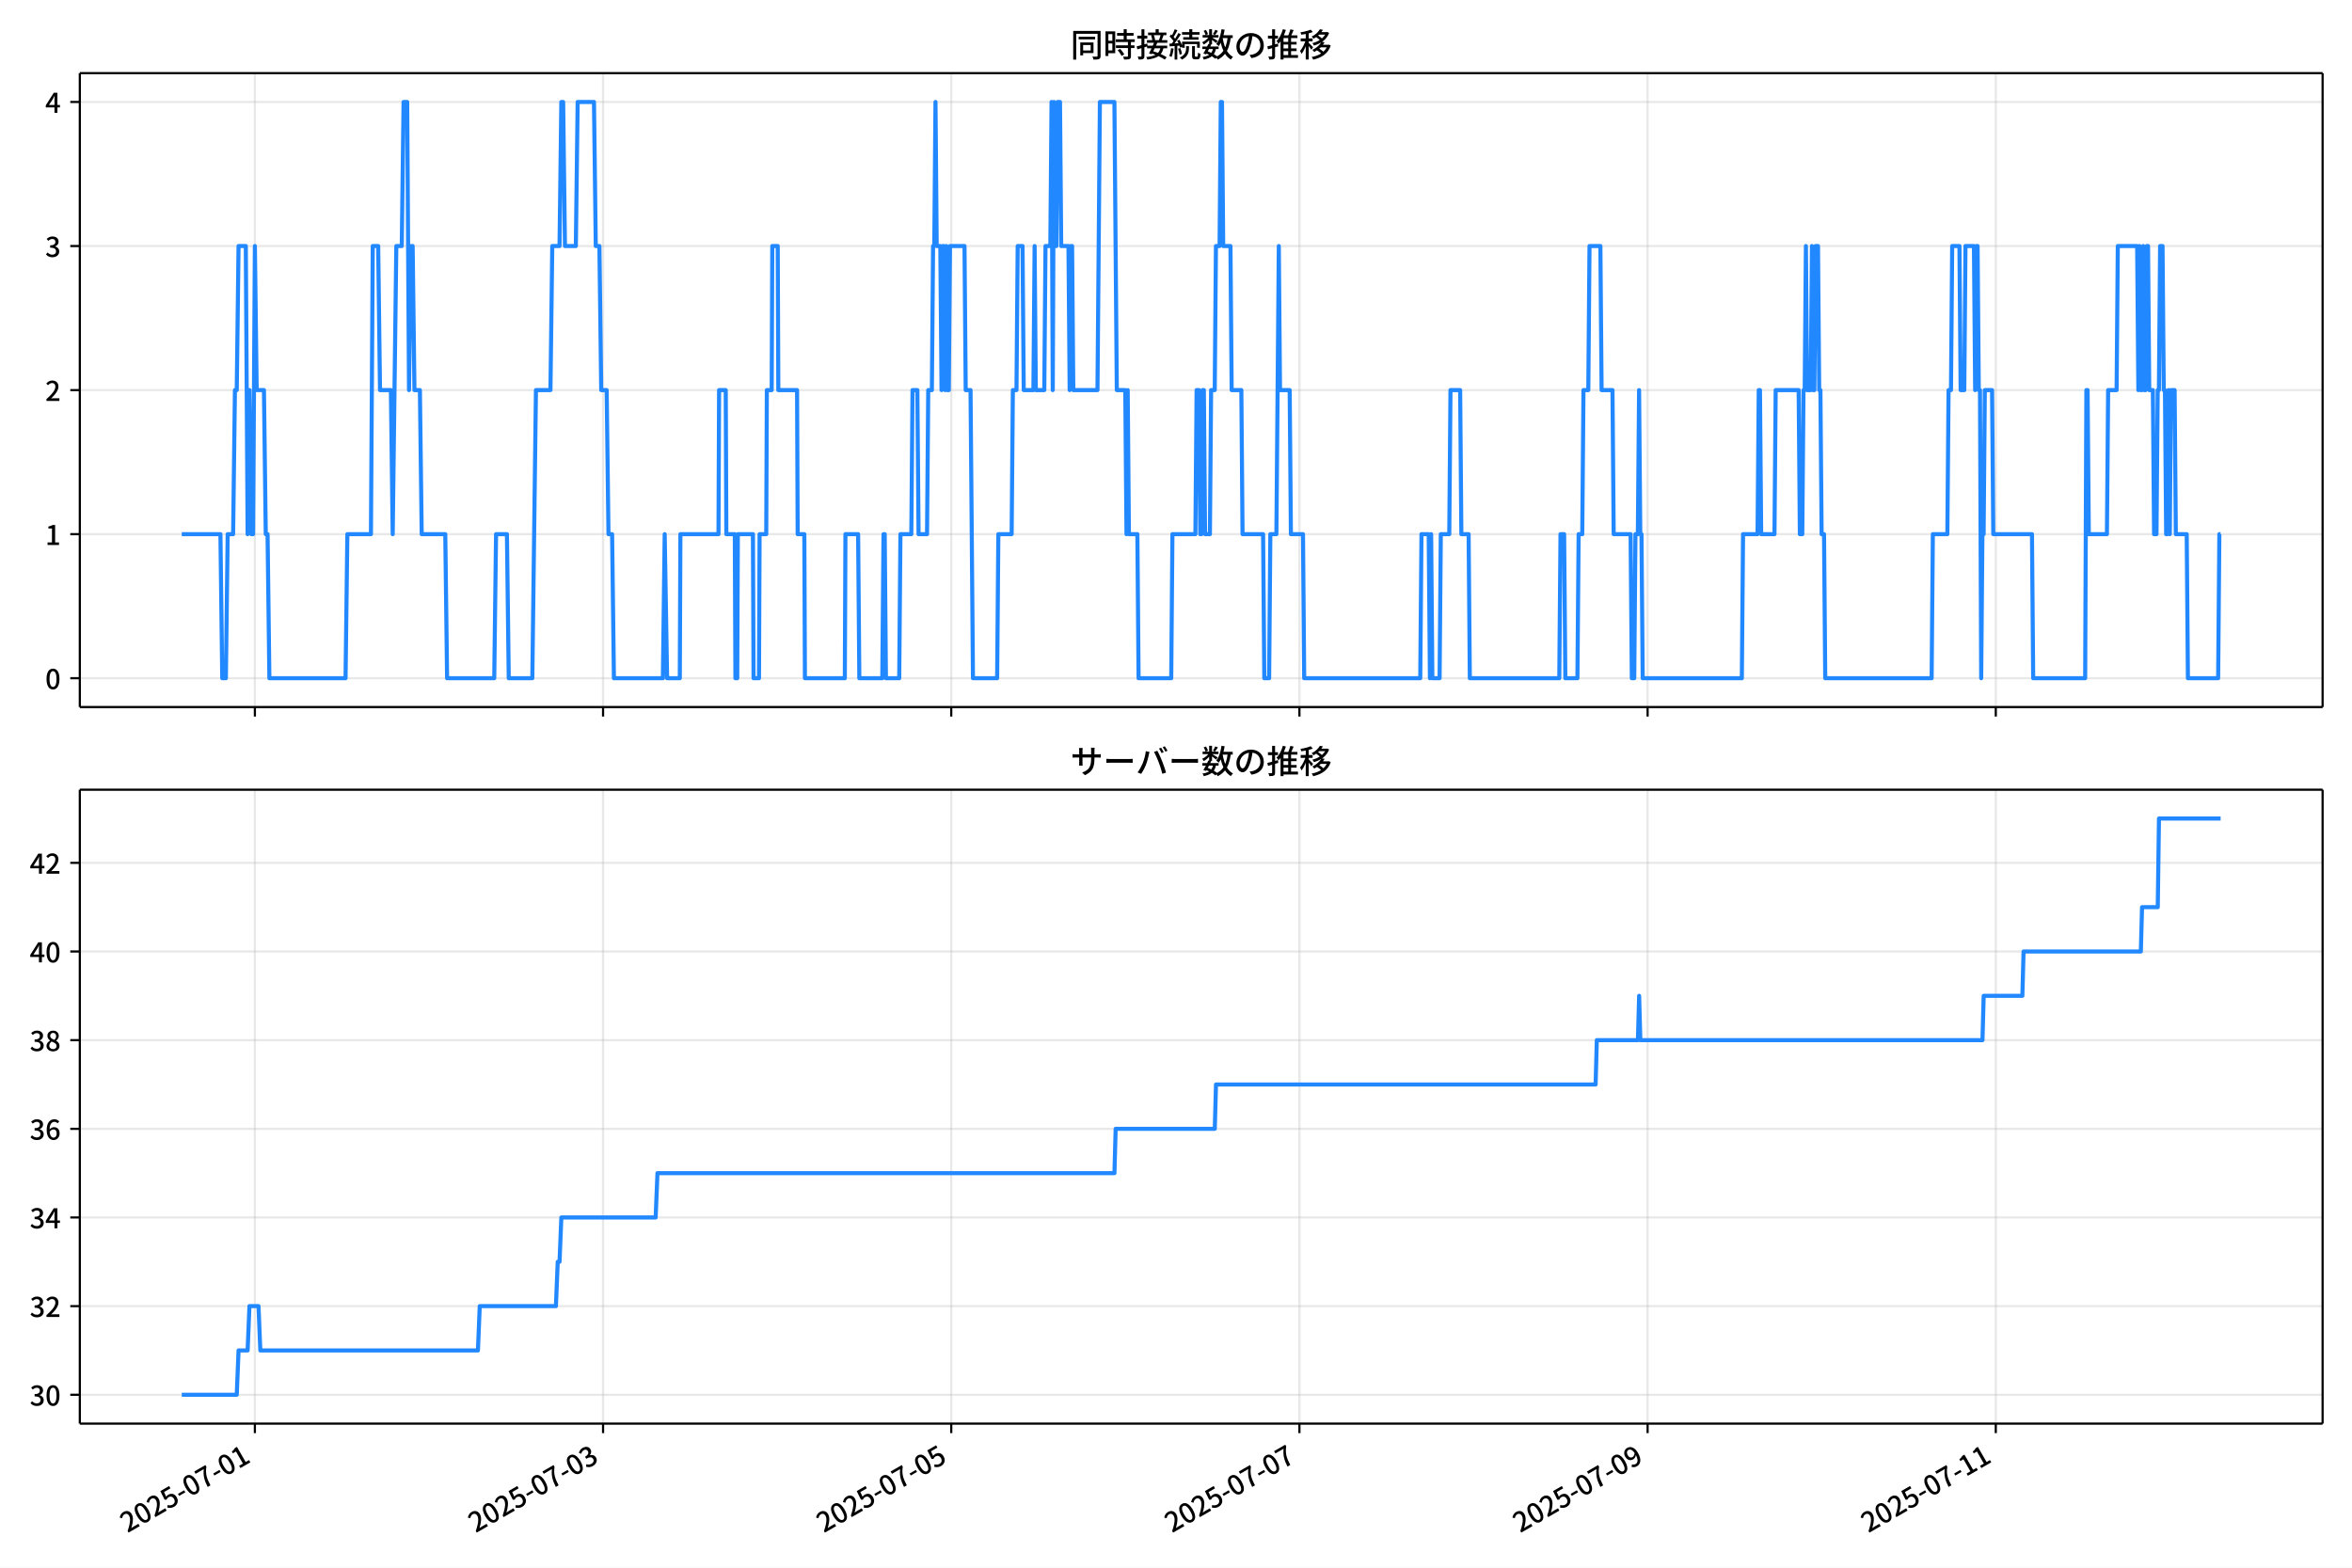
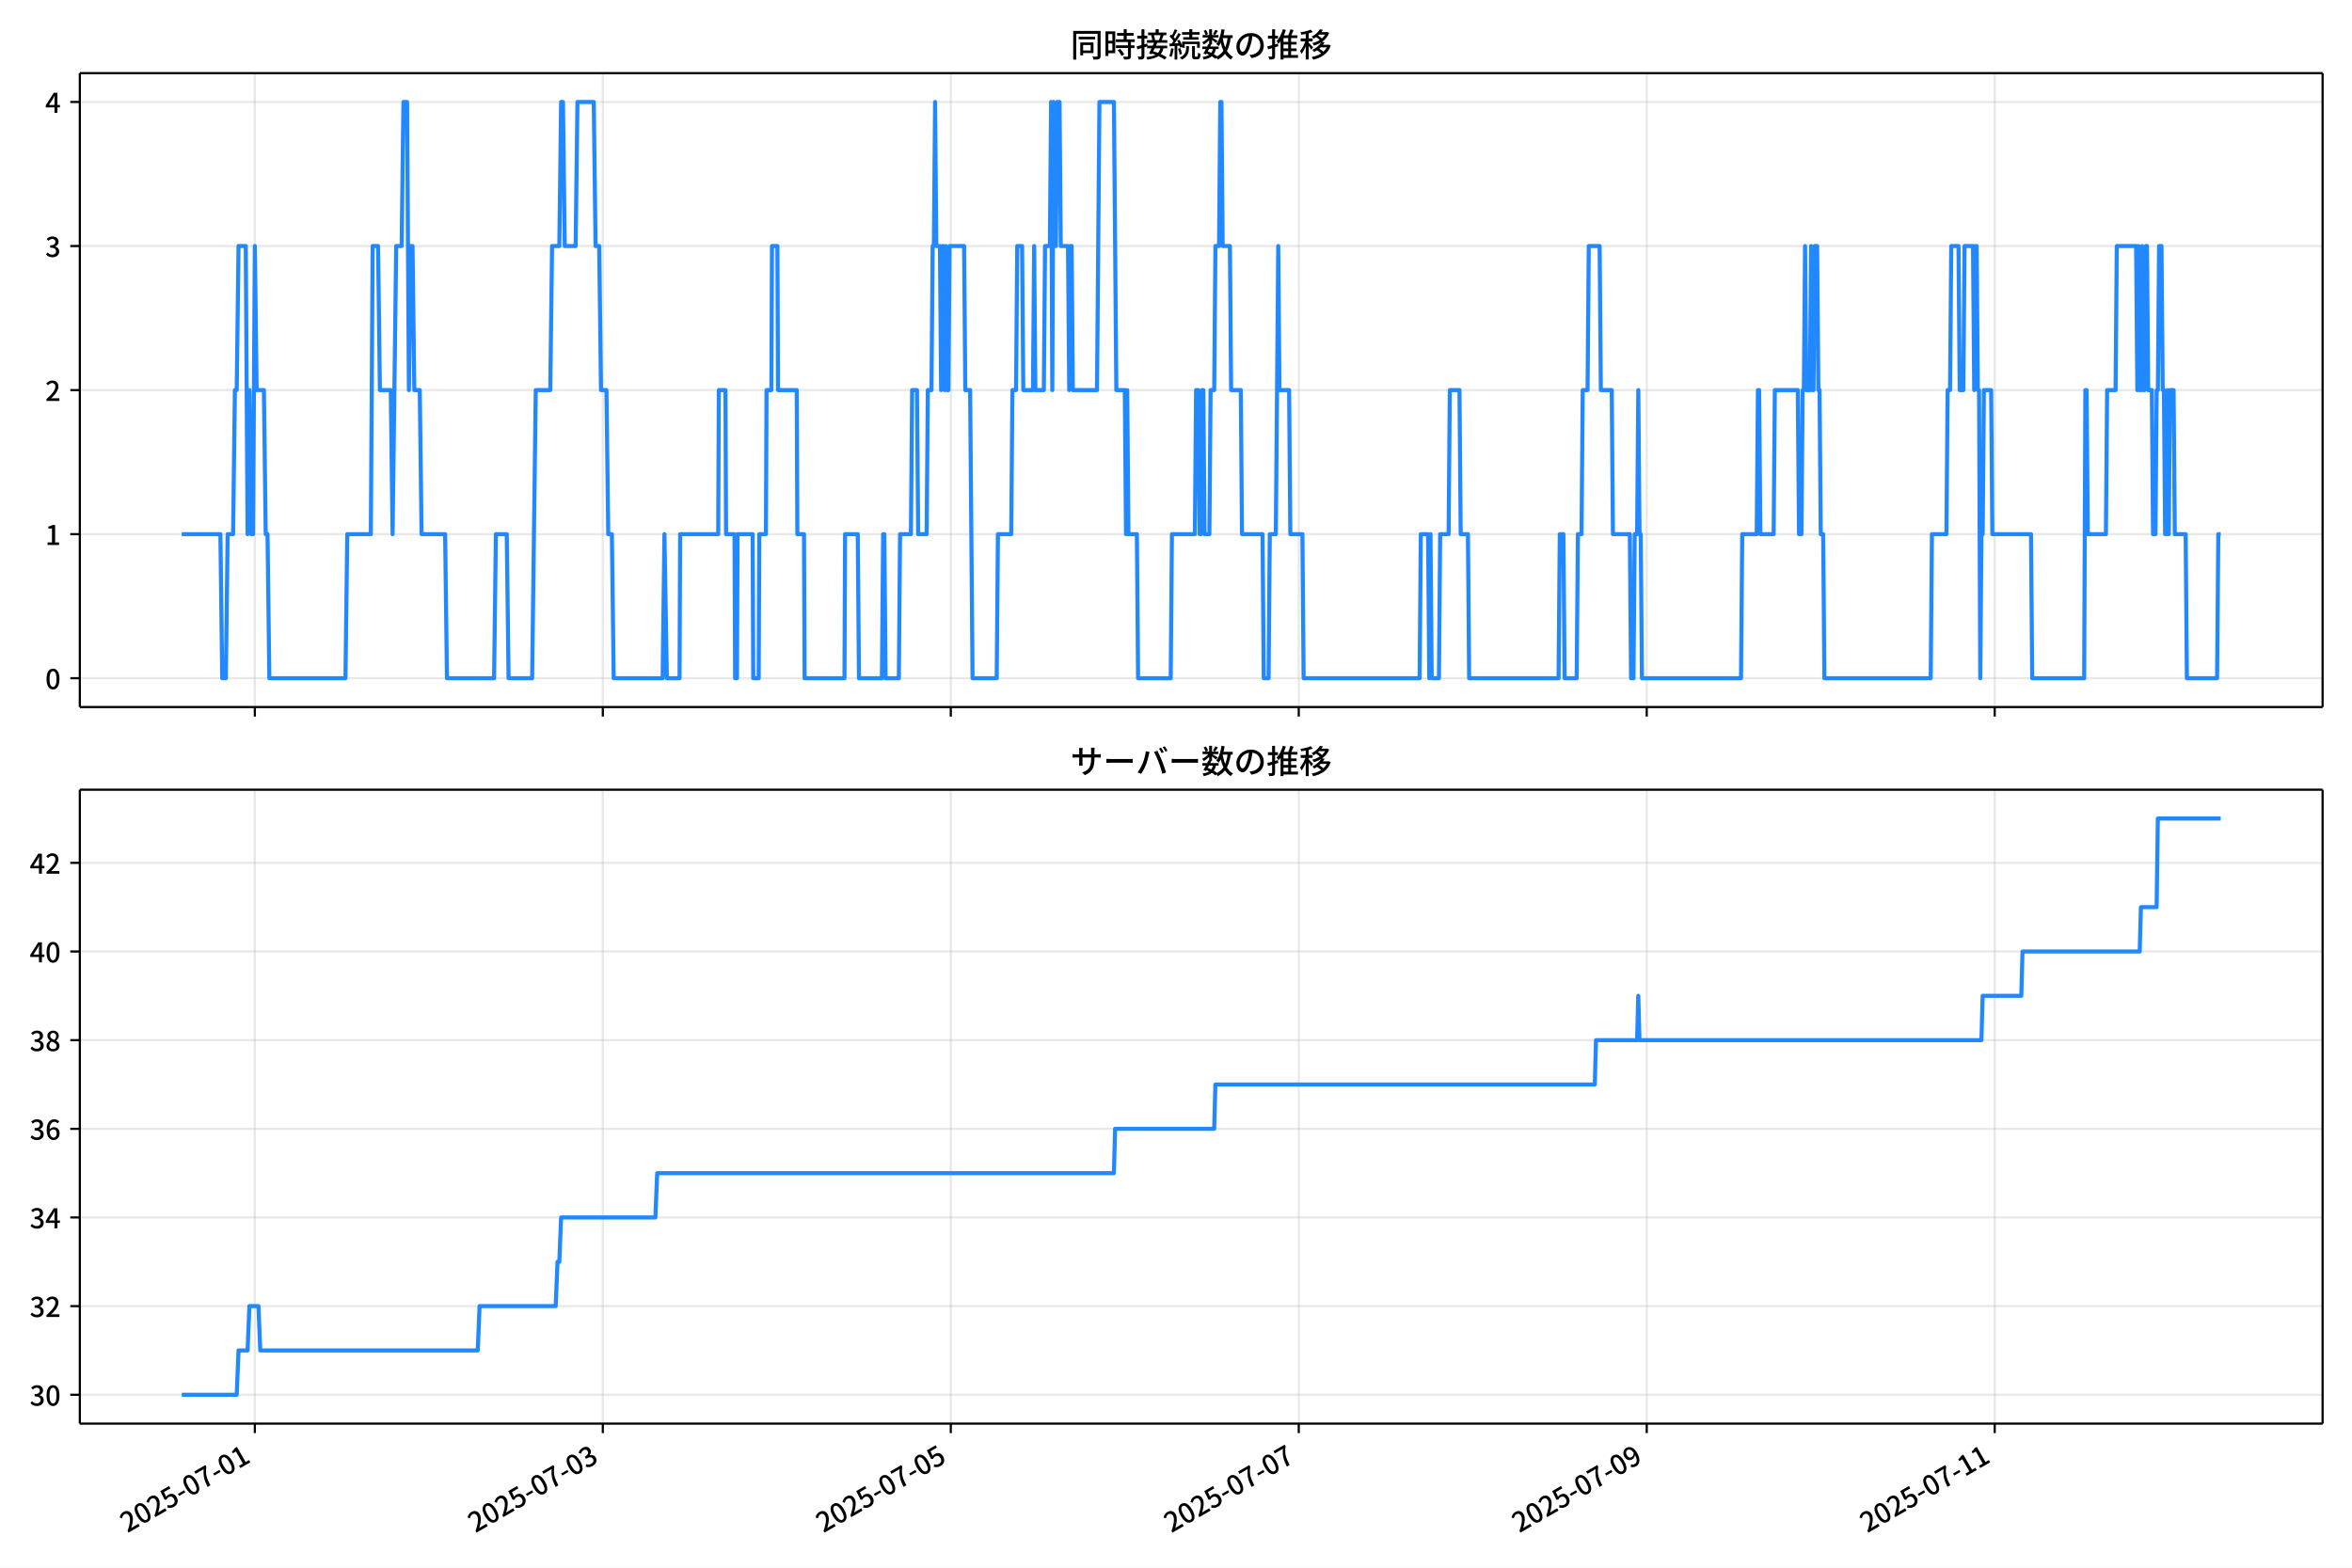
<svg xmlns="http://www.w3.org/2000/svg" xmlns:xlink="http://www.w3.org/1999/xlink" version="1.1" viewBox="0 0 864 576">
  <defs>
    <style type="text/css">*{stroke-linejoin: round; stroke-linecap: butt}</style>
  </defs>
  <g id="aa">
    <g id="ab">
      <path d="m0 576h864v-576h-864z" fill="#fff" />
    </g>
    <g id="ac">
      <g id="ad">
        <path d="m29.32 259.78h823.88v-232.9h-823.88z" fill="#fff" />
      </g>
      <g id="ae">
        <g id="af">
          <g id="ag">
-             <path d="m93.631 259.78v-232.9" clip-path="url(#d)" fill="none" stroke="#b0b0b0" stroke-linecap="square" stroke-opacity=".3" stroke-width=".8" />
+             <path d="m93.615 259.78v-232.9" clip-path="url(#d)" fill="none" stroke="#b0b0b0" stroke-linecap="square" stroke-opacity=".3" stroke-width=".8" />
          </g>
          <g id="ah">
            <defs>
              <path id="f" d="m0 0v3.5" stroke="#000" stroke-width=".8" />
            </defs>
-             <use x="93.631" y="259.778" stroke="#000000" stroke-width=".8" xlink:href="#f" />
+             <use x="93.615" y="259.778" stroke="#000000" stroke-width=".8" xlink:href="#f" />
          </g>
        </g>
        <g id="ai">
          <g id="aj">
-             <path d="m221.53 259.78v-232.9" clip-path="url(#d)" fill="none" stroke="#b0b0b0" stroke-linecap="square" stroke-opacity=".3" stroke-width=".8" />
+             <path d="m221.44 259.78v-232.9" clip-path="url(#d)" fill="none" stroke="#b0b0b0" stroke-linecap="square" stroke-opacity=".3" stroke-width=".8" />
          </g>
          <g id="ak">
-             <use x="221.534" y="259.778" stroke="#000000" stroke-width=".8" xlink:href="#f" />
+             <use x="221.442" y="259.778" stroke="#000000" stroke-width=".8" xlink:href="#f" />
          </g>
        </g>
        <g id="al">
          <g id="am">
-             <path d="m349.44 259.78v-232.9" clip-path="url(#d)" fill="none" stroke="#b0b0b0" stroke-linecap="square" stroke-opacity=".3" stroke-width=".8" />
+             <path d="m349.27 259.78v-232.9" clip-path="url(#d)" fill="none" stroke="#b0b0b0" stroke-linecap="square" stroke-opacity=".3" stroke-width=".8" />
          </g>
          <g id="an">
-             <use x="349.437" y="259.778" stroke="#000000" stroke-width=".8" xlink:href="#f" />
+             <use x="349.27" y="259.778" stroke="#000000" stroke-width=".8" xlink:href="#f" />
          </g>
        </g>
        <g id="ao">
          <g id="ap">
-             <path d="m477.34 259.78v-232.9" clip-path="url(#d)" fill="none" stroke="#b0b0b0" stroke-linecap="square" stroke-opacity=".3" stroke-width=".8" />
+             <path d="m477.1 259.78v-232.9" clip-path="url(#d)" fill="none" stroke="#b0b0b0" stroke-linecap="square" stroke-opacity=".3" stroke-width=".8" />
          </g>
          <g id="aq">
-             <use x="477.34" y="259.778" stroke="#000000" stroke-width=".8" xlink:href="#f" />
+             <use x="477.097" y="259.778" stroke="#000000" stroke-width=".8" xlink:href="#f" />
          </g>
        </g>
        <g id="ar">
          <g id="as">
-             <path d="m605.24 259.78v-232.9" clip-path="url(#d)" fill="none" stroke="#b0b0b0" stroke-linecap="square" stroke-opacity=".3" stroke-width=".8" />
+             <path d="m604.92 259.78v-232.9" clip-path="url(#d)" fill="none" stroke="#b0b0b0" stroke-linecap="square" stroke-opacity=".3" stroke-width=".8" />
          </g>
          <g id="at">
-             <use x="605.244" y="259.778" stroke="#000000" stroke-width=".8" xlink:href="#f" />
+             <use x="604.925" y="259.778" stroke="#000000" stroke-width=".8" xlink:href="#f" />
          </g>
        </g>
        <g id="au">
          <g id="av">
-             <path d="m733.15 259.78v-232.9" clip-path="url(#d)" fill="none" stroke="#b0b0b0" stroke-linecap="square" stroke-opacity=".3" stroke-width=".8" />
+             <path d="m732.75 259.78v-232.9" clip-path="url(#d)" fill="none" stroke="#b0b0b0" stroke-linecap="square" stroke-opacity=".3" stroke-width=".8" />
          </g>
          <g id="aw">
-             <use x="733.147" y="259.778" stroke="#000000" stroke-width=".8" xlink:href="#f" />
+             <use x="732.752" y="259.778" stroke="#000000" stroke-width=".8" xlink:href="#f" />
          </g>
        </g>
      </g>
      <g id="ax">
        <g id="ay">
          <g id="az">
            <path d="m29.32 249.19h823.88" clip-path="url(#d)" fill="none" stroke="#b0b0b0" stroke-linecap="square" stroke-opacity=".3" stroke-width=".8" />
          </g>
          <g id="ba">
            <defs>
              <path id="e" d="m0 0h-3.5" stroke="#000" stroke-width=".8" />
            </defs>
            <use x="29.32" y="249.191" stroke="#000000" stroke-width=".8" xlink:href="#e" />
          </g>
          <g id="bb">
            <g transform="translate(16.62 253.18) scale(.1 -.1)">
              <defs>
                <path id="a" transform="scale(.015625)" d="m1830-90q-460 0-806 275-346 276-535 823-188 547-188 1366 0 820 188 1357 189 538 535 803 346 266 806 266 461 0 800-269 340-269 528-803 189-534 189-1354 0-819-189-1366-188-547-528-823-339-275-800-275zm0 589q237 0 422 185 186 186 288 599 103 413 103 1091 0 679-103 1082-102 403-288 582-185 180-422 180-236 0-422-180-186-179-292-582-105-403-105-1082 0-678 105-1091 106-413 292-599 186-185 422-185z" />
              </defs>
              <use xlink:href="#a" />
            </g>
          </g>
        </g>
        <g id="bc">
          <g id="bd">
            <path d="m29.32 196.26h823.88" clip-path="url(#d)" fill="none" stroke="#b0b0b0" stroke-linecap="square" stroke-opacity=".3" stroke-width=".8" />
          </g>
          <g id="be">
            <use x="29.32" y="196.26" stroke="#000000" stroke-width=".8" xlink:href="#e" />
          </g>
          <g id="bf">
            <g transform="translate(16.62 200.25) scale(.1 -.1)">
              <defs>
                <path id="l" transform="scale(.015625)" d="m544 0v608h1037v3277h-845v467q333 58 579 147 247 90 451 218h557v-4109h915v-608h-2694z" />
              </defs>
              <use xlink:href="#l" />
            </g>
          </g>
        </g>
        <g id="bg">
          <g id="bh">
            <path d="m29.32 143.33h823.88" clip-path="url(#d)" fill="none" stroke="#b0b0b0" stroke-linecap="square" stroke-opacity=".3" stroke-width=".8" />
          </g>
          <g id="bi">
            <use x="29.32" y="143.329" stroke="#000000" stroke-width=".8" xlink:href="#e" />
          </g>
          <g id="bj">
            <g transform="translate(16.62 147.31) scale(.1 -.1)">
              <defs>
                <path id="b" transform="scale(.015625)" d="m282 0v429q697 621 1164 1136 468 515 701 956 234 442 234 826 0 256-87 451-86 196-262 301-176 106-445 106-275 0-506-151-230-150-422-368l-416 410q301 333 637 518 336 186 803 186 429 0 749-176t496-493 176-745q0-455-224-919t-615-935q-390-470-889-950 186 20 394 36t374 16h1184v-634h-3046z" />
              </defs>
              <use xlink:href="#b" />
            </g>
          </g>
        </g>
        <g id="bk">
          <g id="bl">
            <path d="m29.32 90.398h823.88" clip-path="url(#d)" fill="none" stroke="#b0b0b0" stroke-linecap="square" stroke-opacity=".3" stroke-width=".8" />
          </g>
          <g id="bm">
            <use x="29.32" y="90.398" stroke="#000000" stroke-width=".8" xlink:href="#e" />
          </g>
          <g id="bn">
            <g transform="translate(16.62 94.383) scale(.1 -.1)">
              <defs>
                <path id="j" transform="scale(.015625)" d="m1715-90q-371 0-656 90t-503 240q-217 150-377 323l359 474q211-205 479-359 269-153 634-153 269 0 467 92 199 93 311 266t112 423q0 256-125 451t-429 300q-304 106-835 106v551q467 0 732 105 266 106 384 291 119 186 119 423 0 307-192 489-192 183-531 183-269 0-503-119-233-118-438-316l-384 460q282 256 614 413 333 157 737 157 422 0 748-144 327-144 512-413 186-269 186-659 0-403-221-685-221-281-592-422v-26q269-70 490-227t349-400 128-557q0-422-215-726-214-304-573-468-358-163-787-163z" />
              </defs>
              <use xlink:href="#j" />
            </g>
          </g>
        </g>
        <g id="bo">
          <g id="bp">
            <path d="m29.32 37.466h823.88" clip-path="url(#d)" fill="none" stroke="#b0b0b0" stroke-linecap="square" stroke-opacity=".3" stroke-width=".8" />
          </g>
          <g id="bq">
            <use x="29.32" y="37.466" stroke="#000000" stroke-width=".8" xlink:href="#e" />
          </g>
          <g id="br">
            <g transform="translate(16.62 41.451) scale(.1 -.1)">
              <defs>
                <path id="k" transform="scale(.015625)" d="m2170 0v3072q0 192 12 457 13 266 20 458h-26q-90-179-183-365-92-185-195-364l-921-1415h2579v-576h-3328v493l1875 2957h858v-4717h-691z" />
              </defs>
              <use xlink:href="#k" />
            </g>
          </g>
        </g>
      </g>
      <g id="bs">
-         <path d="m66.769 196.26h14.205l.666 52.931h1.332l.666-52.931h1.998l.666-52.931h.666l.666-52.931h2.665l.666 105.86.666-52.931.666 52.931h.666l.666-105.86.666 52.931h2.665l.666 52.931h.666l.666 52.931h27.979l.666-52.931h8.66l.666-105.86h1.998l.666 52.931h3.997l.666 52.931 1.332-105.86h1.998l.666-52.931h1.332l.666 105.86.666-52.931h.666l.666 52.931h1.998l.666 52.931h8.66l.666 52.931h17.32l.666-52.931h3.997l.666 52.931h8.66l1.332-105.86h5.329l.666-52.931h2.665l.666-52.931h.666l.666 52.931h3.997l.666-52.931h5.995l.666 52.931h1.332l.666 52.931h1.998l.666 52.931h1.332l.666 52.931h17.986l.666-52.931.888 52.931h4.663l.222-52.931h13.989l.222-52.931h2.443l.222 52.931h3.109l.222 52.931h.666l.222-52.931h5.551l.222 52.931h1.998l.222-52.931h2.443l.222-52.931h1.776l.222-52.931h1.998l.222 52.931h6.884l.222 52.931h2.443l.222 52.931h14.656l.222-52.931h4.663l.444 52.931h8.438l.444-52.931h.444l.444 52.931h4.885l.444-52.931h3.997l.444-52.931h1.776l.444 52.931h3.109l.444-52.931h1.332l.444-52.931h.444l.444-52.931.444 52.931h1.332l.444 52.931.444-52.931h.444l.444 52.931.444-52.931.444 52.931h.444l.444-52.931h5.329l.444 52.931h1.776l.888 105.86h8.882l.444-52.931h4.885l.444-52.931h1.332l.444-52.931h1.776l.444 52.931h3.553l.444-52.931.444 52.931h3.109l.444-52.931h1.776l.444-52.931.444 105.86.444-105.86.444 52.931h.444l.444-52.931h.888l.444 52.931h2.665l.444 52.931.444-52.931h.444l.444 52.931h8.882l.888-105.86h5.329l.888 105.86h3.109l.444 52.931.444-52.931.444 52.931h3.109l.444 52.931h11.991l.444-52.931h8.438l.444-52.931h.888l.444 52.931h.444l.444-52.931h.444l.444 52.931h1.776l.444-52.931h1.332l.444-52.931h1.332l.444-52.931h.444l.444 52.931h2.665l.444 52.931h3.553l.444 52.931h7.55l.444 52.931h1.776l.444-52.931h2.22l.888-105.86.444 52.931h3.553l.444 52.931h4.441l.444 52.931h42.634l.444-52.931h2.665l.444 52.931.444-52.931.444 52.931h2.665l.444-52.931h3.109l.444-52.931h3.553l.444 52.931h2.665l.444 52.931h32.864l.444-52.931h1.332l.444 52.931h4.441l.444-52.931h1.332l.444-52.931h1.776l.444-52.931h3.997l.444 52.931h3.997l.444 52.931h6.218l.444 52.931h.888l.444-52.931h.888l.444-52.931.444 52.931h.444l.444 52.931h36.417l.444-52.931h5.329l.444-52.931h.444l.444 52.931h4.885l.444-52.931h8.438l.444 52.931h.888l.444-52.931h.444l.444-52.931.444 52.931h1.332l.444-52.931.444 52.931h.444l.444-52.931h.888l.444 52.931h.444l.444 52.931h.888l.444 52.931h39.082l.444-52.931h5.329l.444-52.931h.888l.444-52.931h2.665l.444 52.931h1.332l.444-52.931h3.109l.444 52.931.444-52.931h.444l.444 52.931h.444l.444 105.86.444-52.931h.444l.444-52.931h2.665l.444 52.931h14.211l.444 52.931h19.097l.444-105.86h.444l.444 52.931h6.662l.444-52.931h3.109l.444-52.931h7.106l.444 52.931.444-52.931.444 52.931h.444l.444-52.931.444 52.931h.444l.444-52.931h.444l.444 52.931h1.332l.444 52.931h.888l.444-52.931h.444l.444-52.931h.888l.444 52.931h.444l.444 52.931h.444l.444-52.931.444 52.931.444-52.931h1.332l.444 52.931h3.997l.444 52.931h11.103l.444-52.931h.444v0" clip-path="url(#d)" fill="none" stroke="#28f" stroke-linecap="square" stroke-width="1.5" />
+         <path d="m66.769 196.26h14.196l.666 52.931h1.331l.666-52.931h1.997l.666-52.931h.666l.666-52.931h2.663l.666 105.86.666-52.931.666 52.931h.666l.666-105.86.666 52.931h2.663l.666 52.931h.666l.666 52.931h27.962l.666-52.931h8.655l.666-105.86h1.997l.666 52.931h3.995l.666 52.931 1.331-105.86h1.997l.666-52.931h1.331l.666 105.86.666-52.931h.666l.666 52.931h1.997l.666 52.931h8.655l.666 52.931h17.31l.666-52.931h3.995l.666 52.931h8.655l1.331-105.86h5.326l.666-52.931h2.663l.666-52.931h.666l.666 52.931h3.995l.666-52.931h5.992l.666 52.931h1.331l.666 52.931h1.997l.666 52.931h1.331l.666 52.931h17.976l.666-52.931.888 52.931h4.66l.222-52.931h13.981l.222-52.931h2.441l.222 52.931h3.107l.222 52.931h.666l.222-52.931h5.548l.222 52.931h1.997l.222-52.931h2.441l.222-52.931h1.775l.222-52.931h1.997l.222 52.931h6.88l.222 52.931h2.441l.222 52.931h14.647l.222-52.931h4.66l.444 52.931h8.433l.444-52.931h.444l.444 52.931h4.882l.444-52.931h3.995l.444-52.931h1.775l.444 52.931h3.107l.444-52.931h1.331l.444-52.931h.444l.444-52.931.444 52.931h1.331l.444 52.931.444-52.931h.444l.444 52.931.444-52.931.444 52.931h.444l.444-52.931h5.326l.444 52.931h1.775l.888 105.86h8.877l.444-52.931h4.882l.444-52.931h1.331l.444-52.931h1.775l.444 52.931h3.551l.444-52.931.444 52.931h3.107l.444-52.931h1.775l.444-52.931.444 105.86.444-105.86.444 52.931h.444l.444-52.931h.888l.444 52.931h2.663l.444 52.931.444-52.931h.444l.444 52.931h8.877l.888-105.86h5.326l.888 105.86h3.107l.444 52.931.444-52.931.444 52.931h3.107l.444 52.931h11.984l.444-52.931h8.433l.444-52.931h.888l.444 52.931h.444l.444-52.931h.444l.444 52.931h1.775l.444-52.931h1.331l.444-52.931h1.331l.444-52.931h.444l.444 52.931h2.663l.444 52.931h3.551l.444 52.931h7.545l.444 52.931h1.775l.444-52.931h2.219l.888-105.86.444 52.931h3.551l.444 52.931h4.438l.444 52.931h42.609l.444-52.931h2.663l.444 52.931.444-52.931.444 52.931h2.663l.444-52.931h3.107l.444-52.931h3.551l.444 52.931h2.663l.444 52.931h32.845l.444-52.931h1.331l.444 52.931h4.438l.444-52.931h1.331l.444-52.931h1.775l.444-52.931h3.995l.444 52.931h3.995l.444 52.931h6.214l.444 52.931h.888l.444-52.931h.888l.444-52.931.444 52.931h.444l.444 52.931h36.395l.444-52.931h5.326l.444-52.931h.444l.444 52.931h4.882l.444-52.931h8.433l.444 52.931h.888l.444-52.931h.444l.444-52.931.444 52.931h1.331l.444-52.931.444 52.931h.444l.444-52.931h.888l.444 52.931h.444l.444 52.931h.888l.444 52.931h39.058l.444-52.931h5.326l.444-52.931h.888l.444-52.931h2.663l.444 52.931h1.331l.444-52.931h3.107l.444 52.931.444-52.931h.444l.444 52.931h.444l.444 105.86.444-52.931h.444l.444-52.931h2.663l.444 52.931h14.203l.444 52.931h19.085l.444-105.86h.444l.444 52.931h6.658l.444-52.931h3.107l.444-52.931h7.101l.444 52.931.444-52.931.444 52.931h.444l.444-52.931.444 52.931h.444l.444-52.931h.444l.444 52.931h1.331l.444 52.931h.888l.444-52.931h.444l.444-52.931h.888l.444 52.931h.444l.444 52.931h.444l.444-52.931.444 52.931.444-52.931h1.331l.444 52.931h3.995l.444 52.931h11.096l.444-52.931h.888v0" clip-path="url(#d)" fill="none" stroke="#28f" stroke-linecap="square" stroke-width="1.5" />
      </g>
      <g id="bt">
        <path d="m29.32 259.78v-232.9" fill="none" stroke="#000" stroke-linecap="square" stroke-width=".8" />
      </g>
      <g id="bu">
        <path d="m853.2 259.78v-232.9" fill="none" stroke="#000" stroke-linecap="square" stroke-width=".8" />
      </g>
      <g id="bv">
        <path d="m29.32 259.78h823.88" fill="none" stroke="#000" stroke-linecap="square" stroke-width=".8" />
      </g>
      <g id="bw">
        <path d="m29.32 26.88h823.88" fill="none" stroke="#000" stroke-linecap="square" stroke-width=".8" />
      </g>
      <g id="bx">
        <g transform="translate(393.26 20.88) scale(.12 -.12)">
          <defs>
            <path id="u" transform="scale(.015625)" d="m1587 3936h3232v-518h-3232v518zm320-1114h557v-2534h-557v2534zm301 0h2291v-2086h-2291v512h1734v1069h-1734v505zm-1683 2260h5113v-570h-4524v-5056h-589v5626zm4768 0h595v-4896q0-250-67-397t-227-218q-160-77-426-96t-675-19q-13 83-45 192t-77 218q-45 108-89 185 281-13 527-13 247 0 330 0 83 7 118 42 36 35 36 112v4890z" />
            <path id="s" transform="scale(.015625)" d="m2714 4672h3238v-525h-3238v525zm-244-1235h3712v-538h-3712v538zm20-1184h3635v-531h-3635v531zm1523 3155h595v-2310h-595v2310zm832-2451h589v-2823q0-230-61-364-61-135-227-199-167-70-423-86t-633-16q-20 121-78 285-57 163-121 284 275-6 509-9t310-3q77 6 106 28 29 23 29 93v2810zm-2023-1677 487 282q153-160 313-352t294-381q135-189 206-343l-519-313q-64 153-189 348-124 196-278 394-154 199-314 365zm-2086 3718h1619v-4281h-1619v544h1056v3187h-1056v550zm32-1843h1293v-537h-1293v537zm-320 1843h563v-4832h-563v4832z" />
            <path id="t" transform="scale(.015625)" d="m3866 5408h614v-870h-614v870zm-1479-653h3597v-518h-3597v518zm-230-1485h4e3v-518h-4e3v518zm825 922 519 102q64-160 121-342 58-182 96-352 39-170 45-304l-544-128q-6 134-42 313-35 180-83 365-48 186-112 346zm1856 109 589-71q-96-275-202-557-105-281-195-486l-518 77q58 147 122 329 64 183 118 372t86 336zm-2643-2106h3943v-518h-3943v518zm1408 685 602-115q-167-371-362-784t-390-797-362-685l-525 179q160 288 346 666t368 784 323 752zm-659-2157 358 403q352-102 733-240 381-137 752-304 371-166 697-336 327-169 558-329l-384-461q-218 160-532 336-313 176-685 345-371 170-755 323-384 154-742 263zm1894 1114 583-71q-122-550-353-944-230-393-604-662t-922-435q-547-167-1296-269-25 128-93 269-67 141-137 230 678 64 1168 192t819 349q330 221 531 550 202 330 304 791zm-4684 217q396 90 953 240 557 151 1120 311l77-544q-525-154-1053-311-528-156-963-284l-134 588zm121 2093h1965v-563h-1965v563zm819 1248h576v-5229q0-236-51-374t-192-208q-141-77-355-99-214-23-541-16-13 115-64 288t-109 294q205-6 381-6t234 0q64 0 92 28 29 29 29 93v5229z" />
            <path id="r" transform="scale(.015625)" d="m4058 5408h595v-1798h-595v1798zm-1415-563h3443v-499h-3443v499zm231-992h3008v-499h-3008v499zm-224-877h3475v-1203h-531v729h-2432v-729h-512v1203zm1964-877h551v-1881q0-122 22-157 23-35 106-35 25 0 92 0 68 0 135 0t99 0q51 0 83 54t45 224 19 515q90-70 234-131t259-93q-19-429-83-662-64-234-183-326-118-93-316-93-39 0-103 0t-134 0-138 0q-67 0-99 0-237 0-365 64t-176 218q-48 153-48 422v1881zm-1164-6h550v-455q0-243-48-528-48-284-186-579-137-294-409-572-272-279-727-503-70 90-192 208-121 118-230 195 416 205 665 438 250 234 371 474 122 240 164 467 42 228 42 413v442zm-2240 3309 524-192q-121-244-259-503-137-259-275-496t-259-416l-410 173q122 186 246 438 125 253 240 515 116 263 193 481zm716-743 500-230q-224-359-496-756-272-396-548-764-275-368-518-650l-358 205q179 211 377 483 199 272 387 569 189 298 358 592 170 295 298 551zm-1721-665 307 403q166-154 339-340 173-185 320-364t224-327l-326-460q-77 160-218 348-141 189-314 384-172 196-332 356zm1485-832 435 179q128-211 249-458 122-246 215-474 93-227 137-412l-473-211q-32 185-119 422-86 237-201 486-115 250-243 468zm-1530-583q422 26 998 54 576 29 1184 68l7-499q-570-45-1127-84-556-38-992-70l-70 531zm1702-992 436 135q121-276 214-596t118-556l-454-148q-26 237-112 563-86 327-202 602zm-1363 109 499-83q-57-455-163-897-105-441-253-748-51 32-134 73-83 42-170 83-86 42-144 62 148 294 234 697t131 813zm691 627h525v-2861h-525v2861z" />
            <path id="n" transform="scale(.015625)" d="m224 2022h3187v-499h-3187v499zm51 2247h3111v-487h-3111v487zm1127-1735 563-121q-154-320-333-672t-352-679q-173-326-326-582l-532 173q148 243 324 566t345 669q170 346 311 646zm934-832 563-64q-89-480-262-838t-461-614-701-432-976-298q-25 128-99 269t-157 237q659 102 1085 303 426 202 666 554t342 883zm422 3597 519-211q-147-218-298-436-150-217-278-377l-403 186q121 173 252 413 132 240 208 425zm-1203 109h563v-2957h-563v2957zm-1075-320 448 186q134-192 246-420 112-227 157-393l-467-211q-38 172-147 406t-237 432zm1094-1050 397-236q-160-263-400-529-240-265-519-489-278-224-553-378-51 103-141 237-89 135-179 218 269 109 534 294 266 186 493 416 228 231 368 467zm487-204q83-45 246-145 163-99 352-211t346-211 221-150l-327-423q-83 77-230 198-147 122-317 253-170 132-327 250-156 119-259 189l295 250zm1798 396h2311v-556h-2311v556zm115 1178 615-90q-103-640-263-1235t-384-1101q-224-505-512-889-44 57-134 134t-186 157-166 125q275 339 473 796 199 458 340 995 141 538 217 1108zm1223-1510 614-58q-147-1101-445-1940-297-838-813-1443-515-604-1321-1014-26 71-90 177-64 105-134 208-70 102-128 159 742 346 1212 880 471 535 730 1290 260 755 375 1741zm-1005-135q134-851 387-1597 253-745 659-1305 407-560 1002-874-70-57-154-150-83-93-154-189-70-96-121-179-633 371-1056 988-422 618-688 1434-265 816-425 1783l550 89zm-3309-3065 327 416q377-148 754-330 378-182 701-378 324-195 548-368l-416-435q-211 179-519 378-307 198-666 383-358 186-729 334z" />
            <path id="q" transform="scale(.015625)" d="m3686 4378q-64-493-163-1041-99-547-265-1084-192-653-432-1104t-522-688-595-237q-320 0-596 221-275 221-448 621-172 400-172 931 0 537 220 1017 221 480 611 851 391 372 909 583 519 211 1121 211 576 0 1040-186 464-185 793-515 330-329 502-771 173-441 173-941 0-672-278-1194-278-521-816-851-538-329-1318-444l-378 601q166 20 307 42t263 48q307 70 585 217 279 148 496 375 218 227 342 534 125 308 125 692t-122 713q-121 330-358 573-236 243-582 380-346 138-781 138-525 0-935-186-409-185-694-489-284-304-432-656-147-352-147-678 0-365 89-605 90-240 224-355 135-115 276-115t288 144 297 457q151 314 298 800 147 461 246 982 100 522 145 1021l684-12z" />
            <path id="o" transform="scale(.015625)" d="m2995 2925h2893v-519h-2893v519zm0-1280h2893v-519h-2893v519zm-64-1299h3232v-557h-3232v557zm1312 3577h563v-3763h-563v3763zm429 1466 634-141q-154-390-340-794-185-403-339-684l-512 140q103 199 208 458 106 259 195 528 90 269 154 493zm-1472 25 582-147q-153-518-371-1018-217-499-483-931t-573-758q-38 64-109 160-70 96-147 198-77 103-141 160 416 416 733 1034t509 1302zm128-1203h2720v-537h-2720v-4205h-582v4422l313 320h269zm-3174-2157q396 90 953 240 557 151 1120 311l77-544q-525-154-1053-311-528-156-963-284l-134 588zm121 2093h1965v-563h-1965v563zm819 1248h576v-5229q0-236-51-374t-192-208q-141-77-355-99-214-23-541-16-13 115-64 288t-109 294q205-6 381-6t234 0q64 0 92 28 29 29 29 93v5229z" />
            <path id="m" transform="scale(.015625)" d="m4051 5402 595-109q-281-493-729-941t-1107-806q-39 64-106 144t-141 153q-73 74-137 119 608 288 1011 678t614 762zm-77-557h1511v-493h-1863l352 493zm1293 0h109l109 25 384-179q-192-505-496-905t-695-701q-390-301-845-519-454-217-947-358-44 109-137 253t-176 227q448 109 867 294 419 186 777 445 359 259 631 592t419 730v96zm-1990-954 377 307q167-96 336-218 170-121 320-249 151-128 247-237l-397-332q-90 108-237 236t-317 259q-169 132-329 234zm1107-934 595-109q-307-538-803-1031-496-492-1232-876-38 64-102 144t-138 156q-74 77-138 116 455 217 807 483t604 554q253 288 407 563zm-90-589h1460v-506h-1818l358 506zm1268 0h121l109 26 384-167q-192-614-531-1075t-787-794q-448-332-983-553-534-221-1129-355-45 115-132 269-86 153-176 249 551 96 1043 285 493 189 903 473 410 285 714 669t464 883v90zm-2132-1056 410 339q186-102 384-237 198-134 371-275t282-269l-435-371q-103 128-270 272-166 144-361 288t-381 253zm-2150 3533h589v-5376h-589v5376zm-992-1242h2336v-569h-2336v569zm1024-224 365-160q-96-339-231-707-134-368-291-727-157-358-336-672-179-313-365-537-44 128-134 291t-160 272q173 192 339 457 167 266 323 570 157 304 282 618t208 595zm941 1946 416-467q-314-122-695-221-380-99-784-173-403-74-780-131-20 102-71 236-51 135-102 231 358 58 732 138 375 80 711 179t573 208zm-397-2579q58-45 179-170 122-125 266-266 144-140 259-265t160-183l-352-473q-58 102-157 255-99 154-218 317-118 164-227 311-108 147-185 237l275 237z" />
          </defs>
          <use xlink:href="#u" />
          <use transform="translate(100)" xlink:href="#s" />
          <use transform="translate(200)" xlink:href="#t" />
          <use transform="translate(300)" xlink:href="#r" />
          <use transform="translate(400)" xlink:href="#n" />
          <use transform="translate(500)" xlink:href="#q" />
          <use transform="translate(600)" xlink:href="#o" />
          <use transform="translate(700)" xlink:href="#m" />
        </g>
      </g>
    </g>
    <g id="by">
      <g id="bz">
        <path d="m29.32 523.06h823.88v-232.9h-823.88z" fill="#fff" />
      </g>
      <g id="ca">
        <g id="cb">
          <g id="cc">
-             <path d="m93.631 523.06v-232.9" clip-path="url(#c)" fill="none" stroke="#b0b0b0" stroke-linecap="square" stroke-opacity=".3" stroke-width=".8" />
+             <path d="m93.615 523.06v-232.9" clip-path="url(#c)" fill="none" stroke="#b0b0b0" stroke-linecap="square" stroke-opacity=".3" stroke-width=".8" />
          </g>
          <g id="cd">
-             <use x="93.631" y="523.055" stroke="#000000" stroke-width=".8" xlink:href="#f" />
+             <use x="93.615" y="523.055" stroke="#000000" stroke-width=".8" xlink:href="#f" />
          </g>
          <g id="ce">
-             <g transform="translate(46.841 563.33) rotate(-30) scale(.1 -.1)">
+             <g transform="translate(46.825 563.33) rotate(-30) scale(.1 -.1)">
              <defs>
                <path id="i" transform="scale(.015625)" d="m1715-90q-365 0-653 90t-506 237q-217 147-383 307l352 480q134-134 294-246t361-183q202-70 452-70 262 0 473 118 212 119 333 346 122 227 122 541 0 460-247 716-246 256-649 256-224 0-384-64t-365-198l-365 237 141 2240h2387v-627h-1747l-109-1204q154 77 307 118 154 42 340 42 397 0 723-160t518-490q192-329 192-847 0-519-224-887t-586-560q-361-192-777-192z" />
                <path id="g" transform="scale(.015625)" d="m301 1536v544h1689v-544h-1689z" />
                <path id="h" transform="scale(.015625)" d="m1235 0q32 646 109 1187t224 1024 384 941 576 938h-2208v627h3027v-455q-409-512-665-989-256-476-397-969t-205-1053-90-1251h-755z" />
              </defs>
              <use xlink:href="#b" />
              <use transform="translate(57)" xlink:href="#a" />
              <use transform="translate(114)" xlink:href="#b" />
              <use transform="translate(171)" xlink:href="#i" />
              <use transform="translate(228)" xlink:href="#g" />
              <use transform="translate(263.7)" xlink:href="#a" />
              <use transform="translate(320.7)" xlink:href="#h" />
              <use transform="translate(377.7)" xlink:href="#g" />
              <use transform="translate(413.4)" xlink:href="#a" />
              <use transform="translate(470.4)" xlink:href="#l" />
            </g>
          </g>
        </g>
        <g id="cf">
          <g id="cg">
-             <path d="m221.53 523.06v-232.9" clip-path="url(#c)" fill="none" stroke="#b0b0b0" stroke-linecap="square" stroke-opacity=".3" stroke-width=".8" />
+             <path d="m221.44 523.06v-232.9" clip-path="url(#c)" fill="none" stroke="#b0b0b0" stroke-linecap="square" stroke-opacity=".3" stroke-width=".8" />
          </g>
          <g id="ch">
-             <use x="221.534" y="523.055" stroke="#000000" stroke-width=".8" xlink:href="#f" />
+             <use x="221.442" y="523.055" stroke="#000000" stroke-width=".8" xlink:href="#f" />
          </g>
          <g id="ci">
-             <g transform="translate(174.74 563.33) rotate(-30) scale(.1 -.1)">
+             <g transform="translate(174.65 563.33) rotate(-30) scale(.1 -.1)">
              <use xlink:href="#b" />
              <use transform="translate(57)" xlink:href="#a" />
              <use transform="translate(114)" xlink:href="#b" />
              <use transform="translate(171)" xlink:href="#i" />
              <use transform="translate(228)" xlink:href="#g" />
              <use transform="translate(263.7)" xlink:href="#a" />
              <use transform="translate(320.7)" xlink:href="#h" />
              <use transform="translate(377.7)" xlink:href="#g" />
              <use transform="translate(413.4)" xlink:href="#a" />
              <use transform="translate(470.4)" xlink:href="#j" />
            </g>
          </g>
        </g>
        <g id="cj">
          <g id="ck">
-             <path d="m349.44 523.06v-232.9" clip-path="url(#c)" fill="none" stroke="#b0b0b0" stroke-linecap="square" stroke-opacity=".3" stroke-width=".8" />
+             <path d="m349.27 523.06v-232.9" clip-path="url(#c)" fill="none" stroke="#b0b0b0" stroke-linecap="square" stroke-opacity=".3" stroke-width=".8" />
          </g>
          <g id="cl">
-             <use x="349.437" y="523.055" stroke="#000000" stroke-width=".8" xlink:href="#f" />
+             <use x="349.27" y="523.055" stroke="#000000" stroke-width=".8" xlink:href="#f" />
          </g>
          <g id="cm">
-             <g transform="translate(302.65 563.33) rotate(-30) scale(.1 -.1)">
+             <g transform="translate(302.48 563.33) rotate(-30) scale(.1 -.1)">
              <use xlink:href="#b" />
              <use transform="translate(57)" xlink:href="#a" />
              <use transform="translate(114)" xlink:href="#b" />
              <use transform="translate(171)" xlink:href="#i" />
              <use transform="translate(228)" xlink:href="#g" />
              <use transform="translate(263.7)" xlink:href="#a" />
              <use transform="translate(320.7)" xlink:href="#h" />
              <use transform="translate(377.7)" xlink:href="#g" />
              <use transform="translate(413.4)" xlink:href="#a" />
              <use transform="translate(470.4)" xlink:href="#i" />
            </g>
          </g>
        </g>
        <g id="cn">
          <g id="co">
-             <path d="m477.34 523.06v-232.9" clip-path="url(#c)" fill="none" stroke="#b0b0b0" stroke-linecap="square" stroke-opacity=".3" stroke-width=".8" />
+             <path d="m477.1 523.06v-232.9" clip-path="url(#c)" fill="none" stroke="#b0b0b0" stroke-linecap="square" stroke-opacity=".3" stroke-width=".8" />
          </g>
          <g id="cp">
-             <use x="477.34" y="523.055" stroke="#000000" stroke-width=".8" xlink:href="#f" />
+             <use x="477.097" y="523.055" stroke="#000000" stroke-width=".8" xlink:href="#f" />
          </g>
          <g id="cq">
-             <g transform="translate(430.55 563.33) rotate(-30) scale(.1 -.1)">
+             <g transform="translate(430.31 563.33) rotate(-30) scale(.1 -.1)">
              <use xlink:href="#b" />
              <use transform="translate(57)" xlink:href="#a" />
              <use transform="translate(114)" xlink:href="#b" />
              <use transform="translate(171)" xlink:href="#i" />
              <use transform="translate(228)" xlink:href="#g" />
              <use transform="translate(263.7)" xlink:href="#a" />
              <use transform="translate(320.7)" xlink:href="#h" />
              <use transform="translate(377.7)" xlink:href="#g" />
              <use transform="translate(413.4)" xlink:href="#a" />
              <use transform="translate(470.4)" xlink:href="#h" />
            </g>
          </g>
        </g>
        <g id="cr">
          <g id="cs">
-             <path d="m605.24 523.06v-232.9" clip-path="url(#c)" fill="none" stroke="#b0b0b0" stroke-linecap="square" stroke-opacity=".3" stroke-width=".8" />
+             <path d="m604.92 523.06v-232.9" clip-path="url(#c)" fill="none" stroke="#b0b0b0" stroke-linecap="square" stroke-opacity=".3" stroke-width=".8" />
          </g>
          <g id="ct">
-             <use x="605.244" y="523.055" stroke="#000000" stroke-width=".8" xlink:href="#f" />
+             <use x="604.925" y="523.055" stroke="#000000" stroke-width=".8" xlink:href="#f" />
          </g>
          <g id="cu">
-             <g transform="translate(558.45 563.33) rotate(-30) scale(.1 -.1)">
+             <g transform="translate(558.13 563.33) rotate(-30) scale(.1 -.1)">
              <defs>
                <path id="v" transform="scale(.015625)" d="m1562-90q-410 0-708 150-297 151-502 356l403 461q141-160 346-256t422-96q224 0 425 102 202 103 352 333 151 230 237 614 87 384 87 941 0 589-115 970t-323 563-496 182q-205 0-372-118-166-118-262-336t-96-525q0-301 86-512 87-211 259-323 173-112 417-112 224 0 460 141 237 141 448 461l32-544q-134-180-313-314t-371-208-384-74q-391 0-689 166-297 167-467 496-169 330-169 823 0 467 195 816t515 541 698 192q339 0 636-138 298-137 519-419 221-281 349-710t128-1018q0-691-141-1187t-391-807q-249-310-563-461-313-150-652-150z" />
              </defs>
              <use xlink:href="#b" />
              <use transform="translate(57)" xlink:href="#a" />
              <use transform="translate(114)" xlink:href="#b" />
              <use transform="translate(171)" xlink:href="#i" />
              <use transform="translate(228)" xlink:href="#g" />
              <use transform="translate(263.7)" xlink:href="#a" />
              <use transform="translate(320.7)" xlink:href="#h" />
              <use transform="translate(377.7)" xlink:href="#g" />
              <use transform="translate(413.4)" xlink:href="#a" />
              <use transform="translate(470.4)" xlink:href="#v" />
            </g>
          </g>
        </g>
        <g id="cv">
          <g id="cw">
-             <path d="m733.15 523.06v-232.9" clip-path="url(#c)" fill="none" stroke="#b0b0b0" stroke-linecap="square" stroke-opacity=".3" stroke-width=".8" />
+             <path d="m732.75 523.06v-232.9" clip-path="url(#c)" fill="none" stroke="#b0b0b0" stroke-linecap="square" stroke-opacity=".3" stroke-width=".8" />
          </g>
          <g id="cx">
-             <use x="733.147" y="523.055" stroke="#000000" stroke-width=".8" xlink:href="#f" />
+             <use x="732.752" y="523.055" stroke="#000000" stroke-width=".8" xlink:href="#f" />
          </g>
          <g id="cy">
-             <g transform="translate(686.36 563.33) rotate(-30) scale(.1 -.1)">
+             <g transform="translate(685.96 563.33) rotate(-30) scale(.1 -.1)">
              <use xlink:href="#b" />
              <use transform="translate(57)" xlink:href="#a" />
              <use transform="translate(114)" xlink:href="#b" />
              <use transform="translate(171)" xlink:href="#i" />
              <use transform="translate(228)" xlink:href="#g" />
              <use transform="translate(263.7)" xlink:href="#a" />
              <use transform="translate(320.7)" xlink:href="#h" />
              <use transform="translate(377.7)" xlink:href="#g" />
              <use transform="translate(413.4)" xlink:href="#l" />
              <use transform="translate(470.4)" xlink:href="#l" />
            </g>
          </g>
        </g>
      </g>
      <g id="cz">
        <g id="da">
          <g id="db">
            <path d="m29.32 512.47h823.88" clip-path="url(#c)" fill="none" stroke="#b0b0b0" stroke-linecap="square" stroke-opacity=".3" stroke-width=".8" />
          </g>
          <g id="dc">
            <use x="29.32" y="512.469" stroke="#000000" stroke-width=".8" xlink:href="#e" />
          </g>
          <g id="dd">
            <g transform="translate(10.92 516.45) scale(.1 -.1)">
              <use xlink:href="#j" />
              <use transform="translate(57)" xlink:href="#a" />
            </g>
          </g>
        </g>
        <g id="de">
          <g id="df">
            <path d="m29.32 479.9h823.88" clip-path="url(#c)" fill="none" stroke="#b0b0b0" stroke-linecap="square" stroke-opacity=".3" stroke-width=".8" />
          </g>
          <g id="dg">
            <use x="29.32" y="479.896" stroke="#000000" stroke-width=".8" xlink:href="#e" />
          </g>
          <g id="dh">
            <g transform="translate(10.92 483.88) scale(.1 -.1)">
              <use xlink:href="#j" />
              <use transform="translate(57)" xlink:href="#b" />
            </g>
          </g>
        </g>
        <g id="di">
          <g id="dj">
            <path d="m29.32 447.32h823.88" clip-path="url(#c)" fill="none" stroke="#b0b0b0" stroke-linecap="square" stroke-opacity=".3" stroke-width=".8" />
          </g>
          <g id="dk">
            <use x="29.32" y="447.323" stroke="#000000" stroke-width=".8" xlink:href="#e" />
          </g>
          <g id="dl">
            <g transform="translate(10.92 451.31) scale(.1 -.1)">
              <use xlink:href="#j" />
              <use transform="translate(57)" xlink:href="#k" />
            </g>
          </g>
        </g>
        <g id="dm">
          <g id="dn">
            <path d="m29.32 414.75h823.88" clip-path="url(#c)" fill="none" stroke="#b0b0b0" stroke-linecap="square" stroke-opacity=".3" stroke-width=".8" />
          </g>
          <g id="do">
            <use x="29.32" y="414.75" stroke="#000000" stroke-width=".8" xlink:href="#e" />
          </g>
          <g id="dp">
            <g transform="translate(10.92 418.74) scale(.1 -.1)">
              <defs>
                <path id="x" transform="scale(.015625)" d="m1971-90q-339 0-634 144-294 144-518 435-224 292-352 733-128 442-128 1044 0 678 147 1161 148 483 397 784 250 301 570 445t665 144q397 0 688-147 292-147 490-359l-403-448q-128 154-327 253-198 99-409 99-307 0-567-182-259-182-413-605-153-422-153-1145 0-608 115-1002t326-589q212-195 493-195 212 0 375 121 163 122 259 343t96 522q0 300-90 511-89 212-259 320-169 109-419 109-211 0-451-134t-458-461l-25 538q134 192 313 323t374 201q196 71 375 71 397 0 694-163 298-163 467-490 170-326 170-825 0-468-195-817-195-348-512-544-317-195-701-195z" />
              </defs>
              <use xlink:href="#j" />
              <use transform="translate(57)" xlink:href="#x" />
            </g>
          </g>
        </g>
        <g id="dq">
          <g id="dr">
            <path d="m29.32 382.18h823.88" clip-path="url(#c)" fill="none" stroke="#b0b0b0" stroke-linecap="square" stroke-opacity=".3" stroke-width=".8" />
          </g>
          <g id="ds">
            <use x="29.32" y="382.177" stroke="#000000" stroke-width=".8" xlink:href="#e" />
          </g>
          <g id="dt">
            <g transform="translate(10.92 386.16) scale(.1 -.1)">
              <defs>
                <path id="w" transform="scale(.015625)" d="m1830-90q-441 0-787 163-345 164-547 448-202 285-202 650 0 314 122 557t314 419 403 291v32q-256 186-442 458-185 272-185 643 0 365 176 640t480 425q304 151 694 151 410 0 704-160t457-439q164-278 164-649 0-237-96-448t-234-381q-137-169-291-278v-32q218-115 397-285 179-169 288-406t109-557q0-346-189-628-189-281-532-448-342-166-803-166zm314 2708q205 198 310 419 106 221 106 464 0 211-83 384t-247 272q-163 99-393 99-288 0-480-183-192-182-192-502 0-256 134-429 135-172 359-294t486-230zm-294-2170q236 0 418 89 183 90 285 253 103 164 103 388 0 211-90 367-89 157-246 272-157 116-368 215t-454 195q-244-173-398-426-153-252-153-553 0-237 118-416 119-179 324-282 205-102 461-102z" />
              </defs>
              <use xlink:href="#j" />
              <use transform="translate(57)" xlink:href="#w" />
            </g>
          </g>
        </g>
        <g id="du">
          <g id="dv">
            <path d="m29.32 349.6h823.88" clip-path="url(#c)" fill="none" stroke="#b0b0b0" stroke-linecap="square" stroke-opacity=".3" stroke-width=".8" />
          </g>
          <g id="dw">
            <use x="29.32" y="349.604" stroke="#000000" stroke-width=".8" xlink:href="#e" />
          </g>
          <g id="dx">
            <g transform="translate(10.92 353.59) scale(.1 -.1)">
              <use xlink:href="#k" />
              <use transform="translate(57)" xlink:href="#a" />
            </g>
          </g>
        </g>
        <g id="dy">
          <g id="dz">
            <path d="m29.32 317.03h823.88" clip-path="url(#c)" fill="none" stroke="#b0b0b0" stroke-linecap="square" stroke-opacity=".3" stroke-width=".8" />
          </g>
          <g id="ea">
            <use x="29.32" y="317.031" stroke="#000000" stroke-width=".8" xlink:href="#e" />
          </g>
          <g id="eb">
            <g transform="translate(10.92 321.02) scale(.1 -.1)">
              <use xlink:href="#k" />
              <use transform="translate(57)" xlink:href="#b" />
            </g>
          </g>
        </g>
      </g>
      <g id="ec">
-         <path d="m66.769 512.47h20.2l.666-16.287h3.331l.666-16.287h3.331l.666 16.287h79.939l.666-16.287h27.979l.666-16.287h.666l.666-16.287h34.64l.666-16.287h167.87l.444-16.287h36.417l.444-16.287h139.45l.444-16.287h15.1l.444-16.287.444 16.287h125.68l.444-16.287h14.211l.444-16.287h43.078l.444-16.287h5.773l.444-32.573h22.65v0" clip-path="url(#c)" fill="none" stroke="#28f" stroke-linecap="square" stroke-width="1.5" />
+         <path d="m66.769 512.47h20.188l.666-16.287h3.329l.666-16.287h3.329l.666 16.287h79.892l.666-16.287h27.962l.666-16.287h.666l.666-16.287h34.62l.666-16.287h167.77l.444-16.287h36.395l.444-16.287h139.37l.444-16.287h15.091l.444-16.287.444 16.287h125.61l.444-16.287h14.203l.444-16.287h43.053l.444-16.287h5.77l.444-32.573h23.08v0" clip-path="url(#c)" fill="none" stroke="#28f" stroke-linecap="square" stroke-width="1.5" />
      </g>
      <g id="ed">
        <path d="m29.32 523.06v-232.9" fill="none" stroke="#000" stroke-linecap="square" stroke-width=".8" />
      </g>
      <g id="ee">
        <path d="m853.2 523.06v-232.9" fill="none" stroke="#000" stroke-linecap="square" stroke-width=".8" />
      </g>
      <g id="ef">
        <path d="m29.32 523.06h823.88" fill="none" stroke="#000" stroke-linecap="square" stroke-width=".8" />
      </g>
      <g id="eg">
        <path d="m29.32 290.16h823.88" fill="none" stroke="#000" stroke-linecap="square" stroke-width=".8" />
      </g>
      <g id="eh">
        <g transform="translate(393.26 284.16) scale(.12 -.12)">
          <defs>
            <path id="z" transform="scale(.015625)" d="m4685 2893q0-621-84-1111-83-489-288-877-204-387-569-691t-928-560l-544 512q448 167 781 371 333 205 550 503 218 298 323 739 106 442 106 1075v1620q0 192-10 339-9 147-22 217h723q-6-70-22-217t-16-339v-1581zm-2304 2086q-7-64-23-199-16-134-16-313v-2317q0-128 6-256 7-128 13-224 7-96 13-140h-710q6 44 12 140 7 96 13 221 7 125 7 259v2317q0 122-10 256-9 135-28 256h723zm-1978-1197q45-12 144-22t237-20q138-9 285-9h4217q237 0 394 13t246 26v-679q-76 7-240 13-163 6-393 6h-4224q-147 0-282-3-134-3-234-10-99-6-150-12v697z" />
            <path id="p" transform="scale(.015625)" d="m621 2854q109-6 265-16 157-9 339-16 183-6 349-6 128 0 352 0t509 0 598 0q314 0 624 0 311 0 586 0t486 0q212 0 327 0 230 0 416 16t301 22v-793q-109 6-308 19-198 13-409 13-109 0-324 0-214 0-489 0t-586 0q-310 0-624 0-313 0-598 0t-509 0-352 0q-262 0-525-10-262-9-428-22v793z" />
            <path id="y" transform="scale(.015625)" d="m4941 5037q83-109 176-269t182-320q90-160 154-288l-416-179q-96 192-240 448t-272 435l416 173zm723 275q83-122 182-282 100-160 196-317 96-156 153-271l-416-186q-102 205-246 454-144 250-279 429l410 173zm-4339-3360q102 262 201 556 100 295 183 612t144 630q61 314 93 602l723-147q-19-83-45-183-26-99-48-195t-42-166q-32-154-86-394t-131-512-164-551q-86-278-182-514-115-301-269-618-153-317-326-618-173-300-346-550l-697 294q301 397 563 874t429 880zm3155 198q-96 250-215 531-118 282-243 567-124 285-246 534-122 250-224 429l659 218q96-179 221-429t253-535q128-284 249-566 122-281 218-525 90-230 195-518 106-288 211-592 106-304 195-589 90-285 154-515l-729-237q-84 352-199 736t-240 768-259 723z" />
          </defs>
          <use xlink:href="#z" />
          <use transform="translate(100)" xlink:href="#p" />
          <use transform="translate(200)" xlink:href="#y" />
          <use transform="translate(300)" xlink:href="#p" />
          <use transform="translate(400)" xlink:href="#n" />
          <use transform="translate(500)" xlink:href="#q" />
          <use transform="translate(600)" xlink:href="#o" />
          <use transform="translate(700)" xlink:href="#m" />
        </g>
      </g>
    </g>
  </g>
  <defs>
    <clipPath id="d">
      <rect x="29.32" y="26.88" width="823.88" height="232.9" />
    </clipPath>
    <clipPath id="c">
      <rect x="29.32" y="290.16" width="823.88" height="232.9" />
    </clipPath>
  </defs>
</svg>
